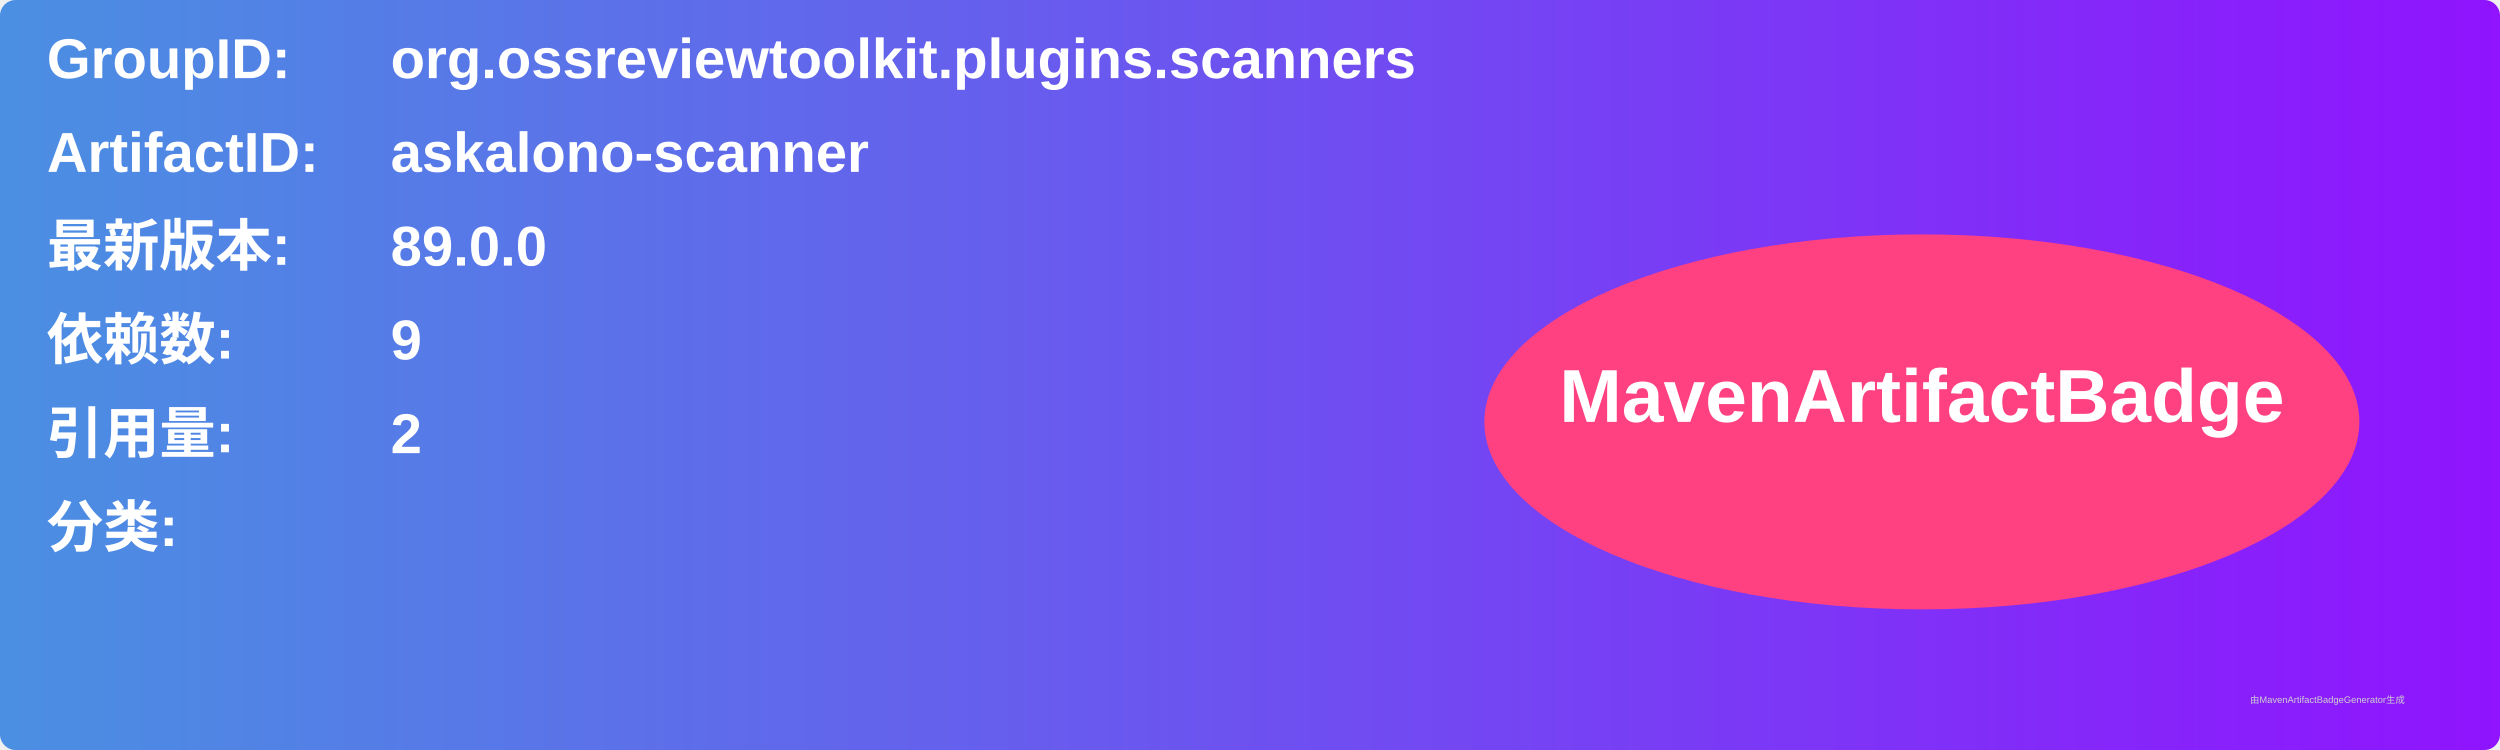
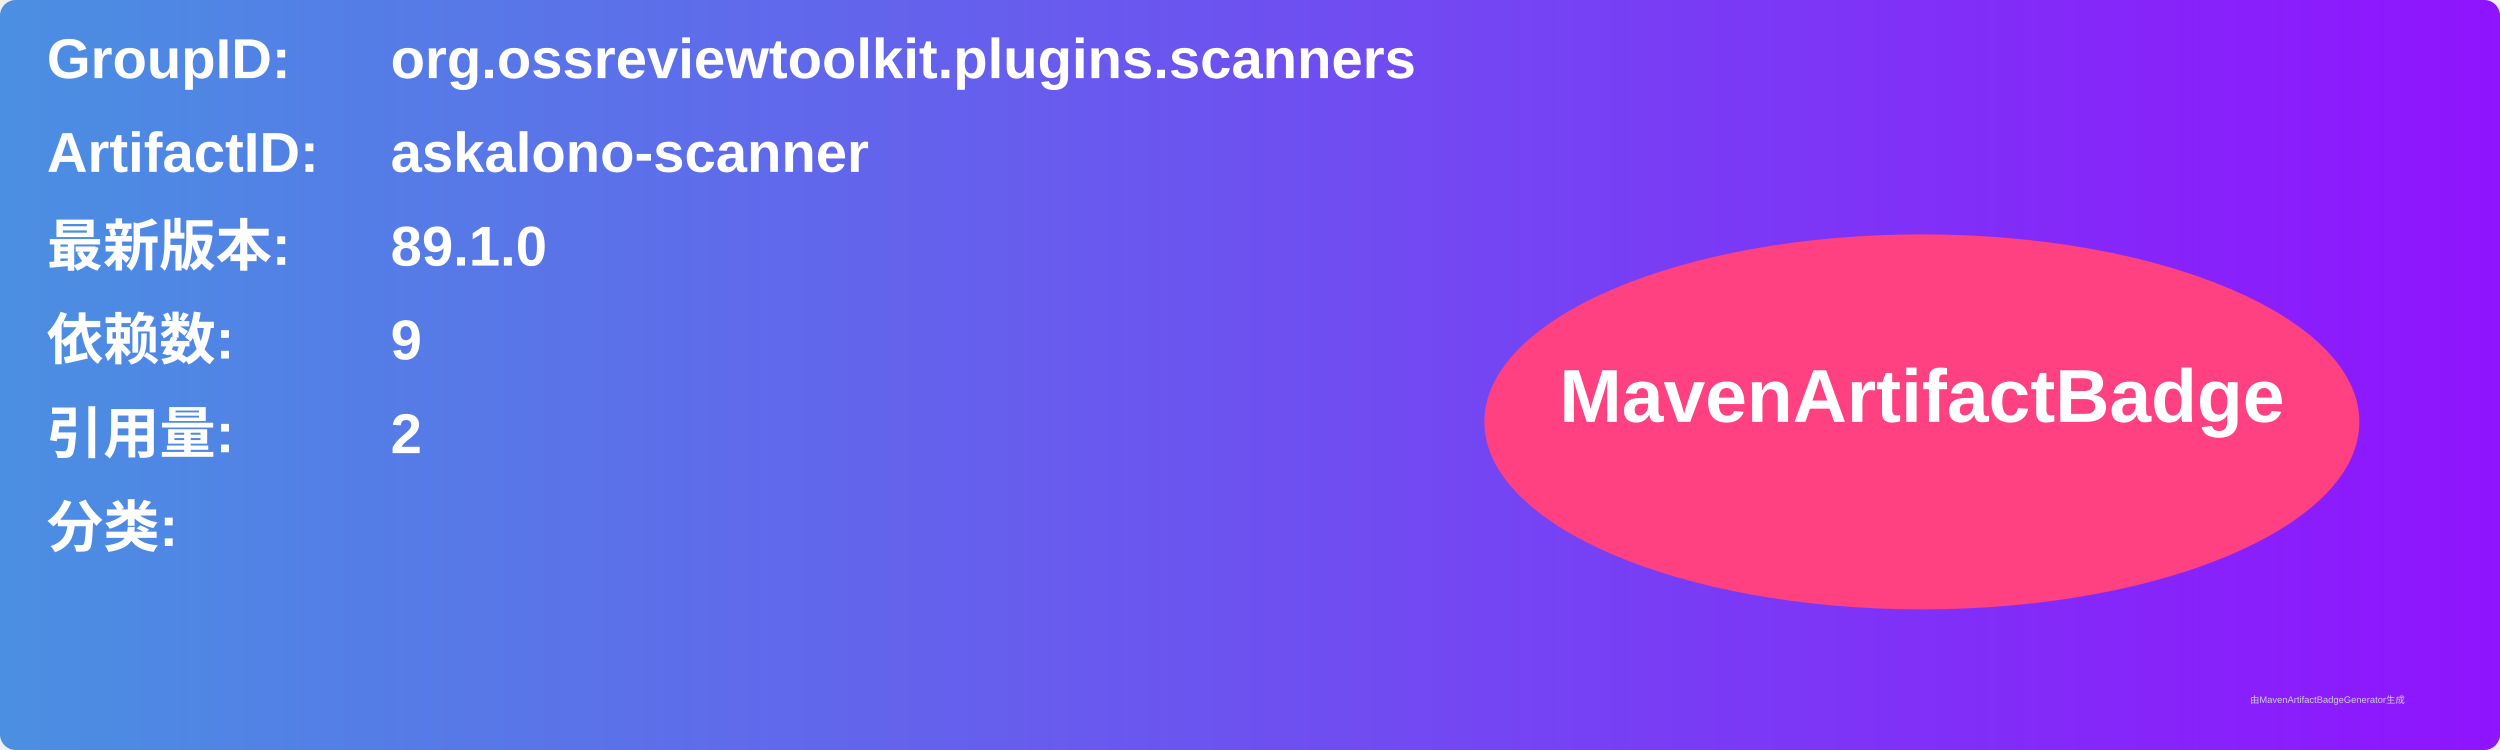
<svg xmlns="http://www.w3.org/2000/svg" width="800" height="240" viewBox="0 0 800 240">
  <linearGradient id="grad" x1="0%" y1="0%" x2="100%" y2="0%">
    <stop offset="0%" stop-color="#4a90e2" />
    <stop offset="100%" stop-color="#9013fe" />
  </linearGradient>
  <rect width="100%" height="100%" rx="5" ry="5" fill="url(#grad)" />
  <g transform="translate(15, 15)">
    <text x="0" y="10" font-family="Arial" font-size="18" fill="white" font-weight="bold" width="260">GroupID:</text>
    <text x="110" y="10" font-family="Arial" font-size="18" fill="white" font-weight="bold" width="460">org.ossreviewtoolkit.plugins.scanners</text>
    <text x="0" y="40" font-family="Arial" font-size="18" fill="white" font-weight="bold" width="260">ArtifactID:</text>
    <text x="110" y="40" font-family="Arial" font-size="18" fill="white" font-weight="bold" width="460">askalono-scanner</text>
    <text x="0" y="70" font-family="Arial" font-size="18" fill="white" font-weight="bold">最新版本:</text>
    <text x="110" y="70" font-family="Arial" font-size="18" fill="white" font-weight="bold">
-       <tspan font-weight="bold">89.0.0</tspan>
+       <tspan font-weight="bold">89.1.0</tspan>
    </text>
    <text x="0" y="100" font-family="Arial" font-size="18" fill="white" font-weight="bold">依赖数: </text>
    <text x="110" y="100" font-family="Arial" font-size="18" fill="white">
      <tspan font-weight="bold">9</tspan>
    </text>
    <text x="0" y="130" font-family="Arial" font-size="18" fill="white" font-weight="bold">引用量: </text>
    <text x="110" y="130" font-family="Arial" font-size="18" fill="white">
      <tspan font-weight="bold">2</tspan>
    </text>
    <text x="0" y="160" font-family="Arial" font-size="18" fill="white" font-weight="bold">分类:</text>
    <text x="10" y="190" font-family="Arial" font-size="10" fill="white">
      <tspan font-weight="bold" />
    </text>
    <ellipse cx="600" cy="120" rx="140" ry="60" fill="#ff4081" />
    <text x="600" y="120" text-anchor="middle" font-family="Arial" font-size="24" fill="white" font-weight="bold">MavenArtifactBadge</text>
  </g>
  <text x="720" y="225" font-family="Arial" font-size="3" fill="#d0d0d0">由MavenArtifactBadgeGenerator生成</text>
</svg>
